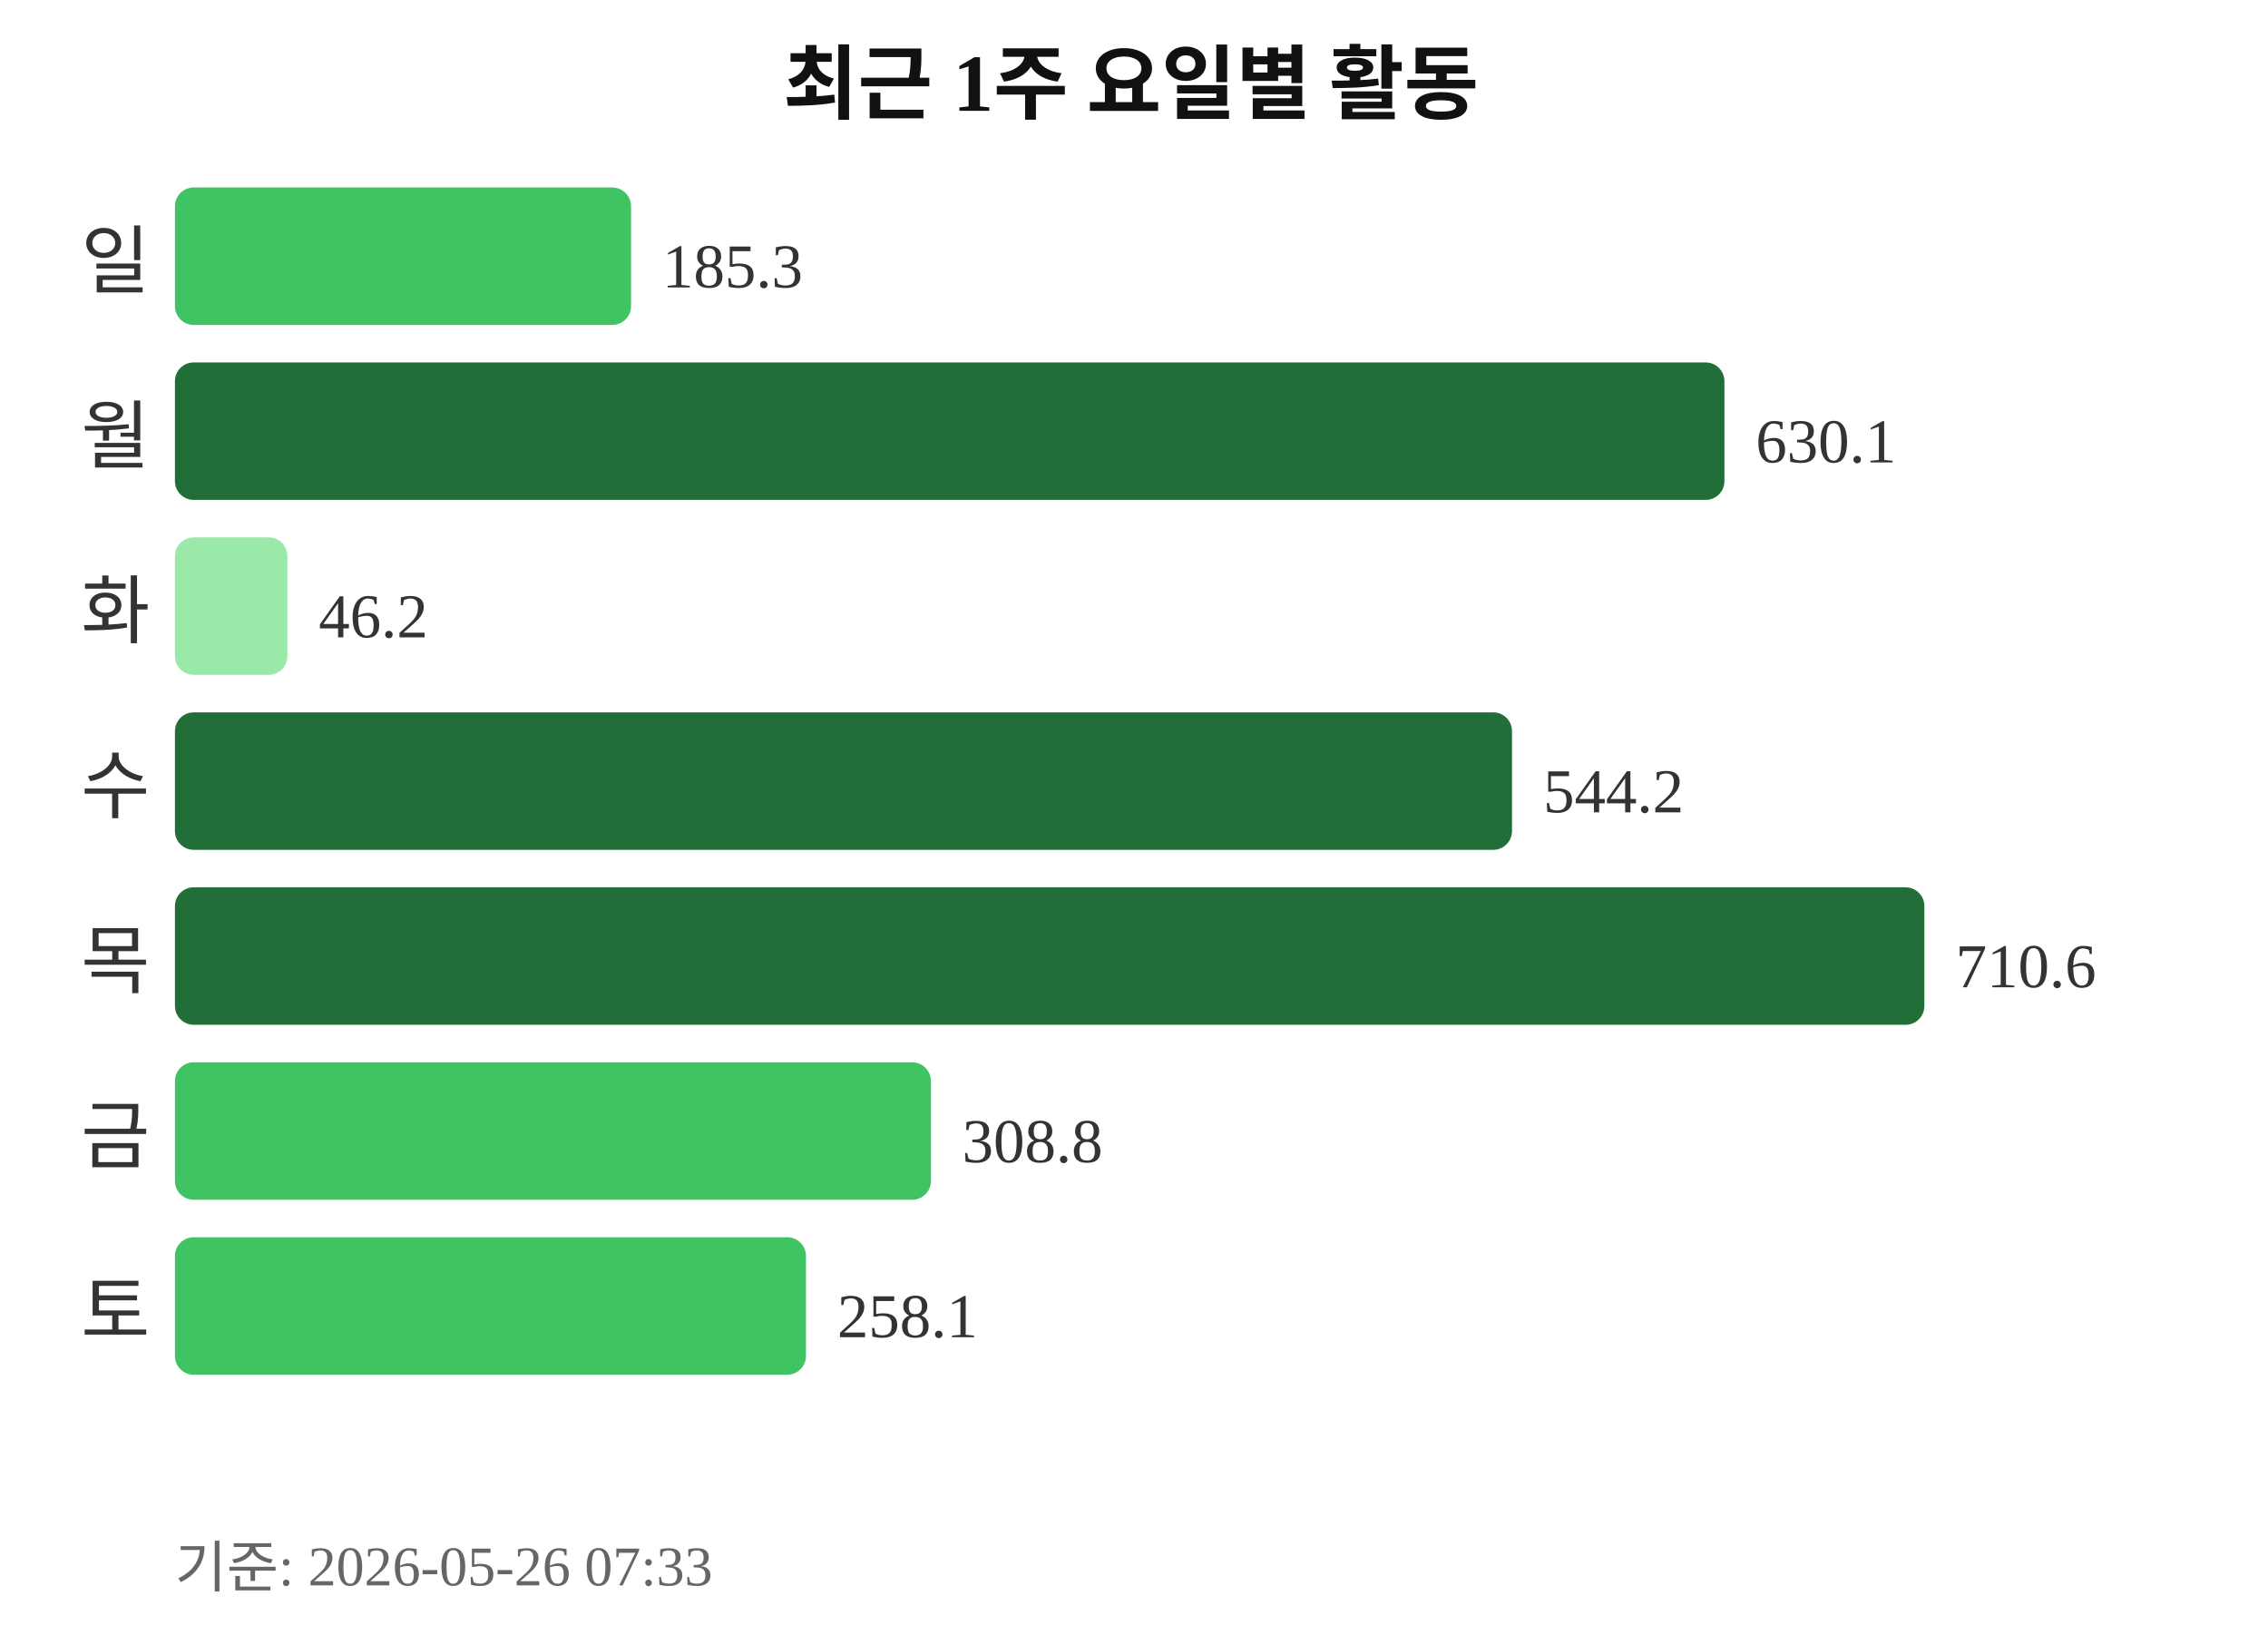
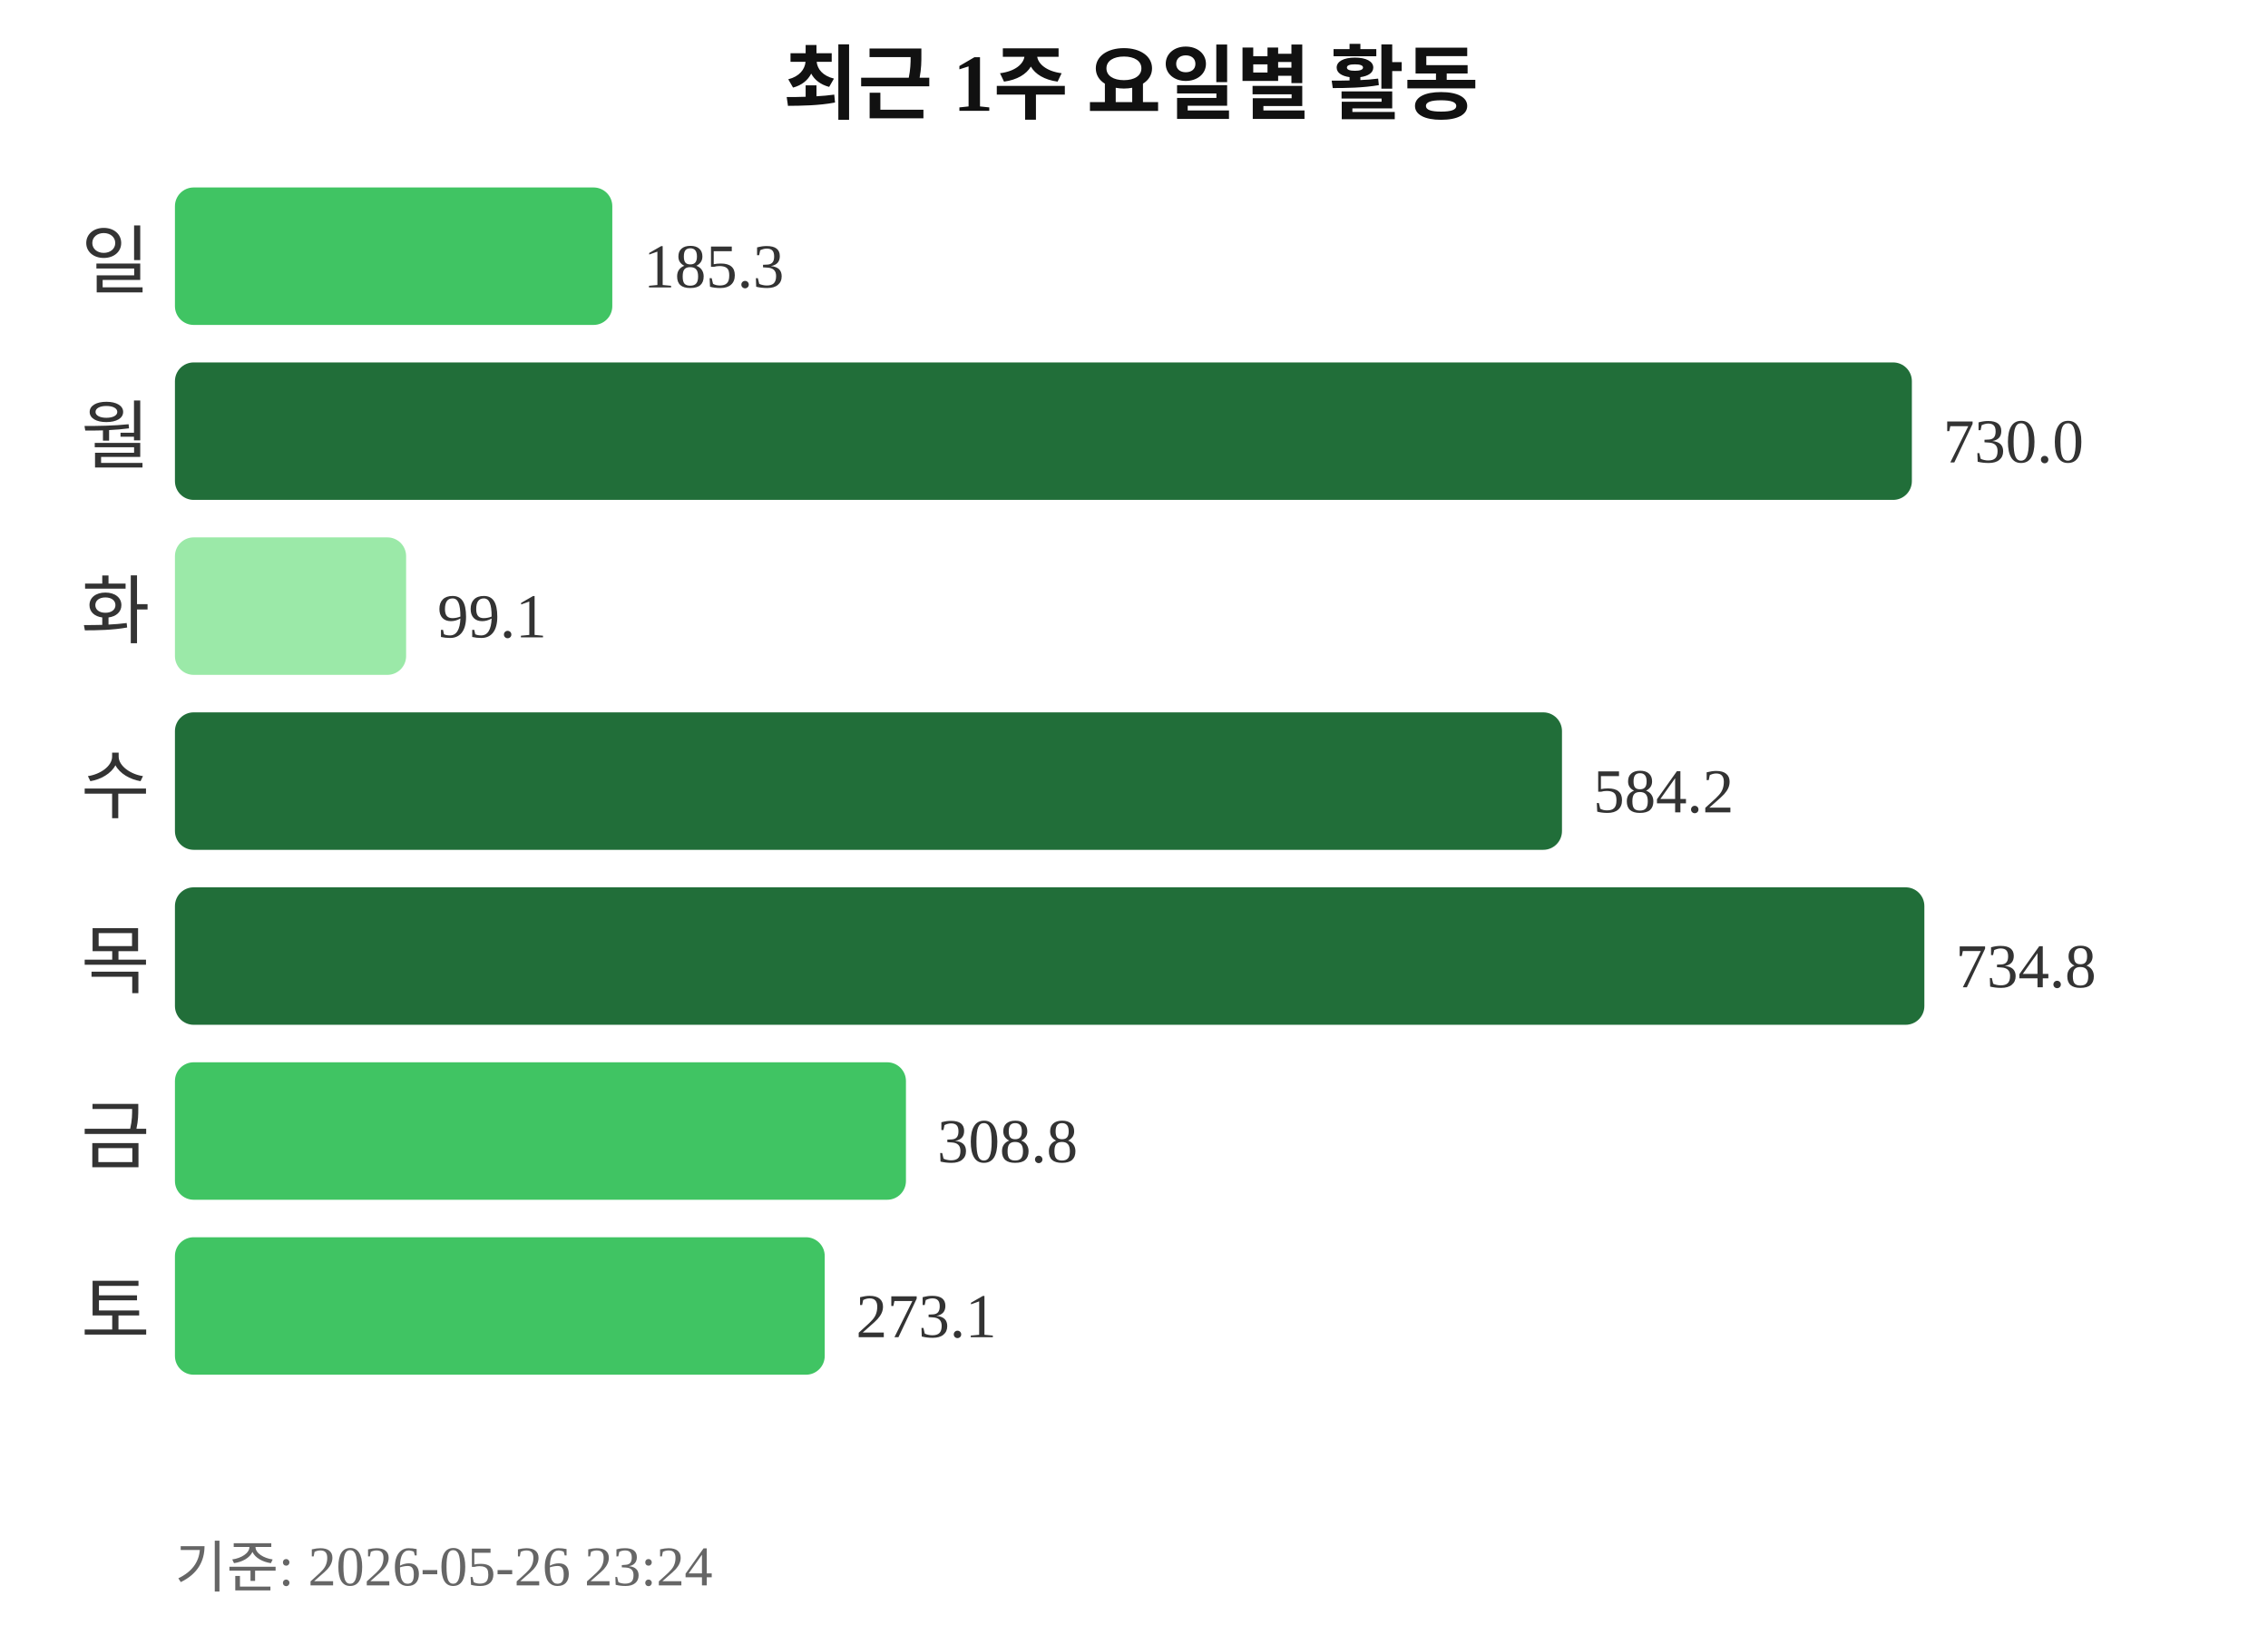
<svg xmlns="http://www.w3.org/2000/svg" width="363" height="260">
  <text x="181" y="18" text-anchor="middle" font-size="13" font-weight="bold" fill="#111111">최근 1주 요일별 활동</text>
  <text x="24" y="46" text-anchor="end" font-size="12" fill="#333333">일</text>
-   <rect x="28" y="30" width="73" height="22" rx="3" fill="#40c463" />
-   <text x="106" y="46" font-size="10" fill="#333333">185.3</text>
+   <rect x="28" y="30" width="70" height="22" rx="3" fill="#40c463" />
+   <text x="103" y="46" font-size="10" fill="#333333">185.3</text>
  <text x="24" y="74" text-anchor="end" font-size="12" fill="#333333">월</text>
-   <rect x="28" y="58" width="248" height="22" rx="3" fill="#216e39" />
-   <text x="281" y="74" font-size="10" fill="#333333">630.1</text>
+   <rect x="28" y="58" width="278" height="22" rx="3" fill="#216e39" />
+   <text x="311" y="74" font-size="10" fill="#333333">730.0</text>
  <text x="24" y="102" text-anchor="end" font-size="12" fill="#333333">화</text>
-   <rect x="28" y="86" width="18" height="22" rx="3" fill="#9be9a8" />
-   <text x="51" y="102" font-size="10" fill="#333333">46.2</text>
+   <rect x="28" y="86" width="37" height="22" rx="3" fill="#9be9a8" />
+   <text x="70" y="102" font-size="10" fill="#333333">99.1</text>
  <text x="24" y="130" text-anchor="end" font-size="12" fill="#333333">수</text>
-   <rect x="28" y="114" width="214" height="22" rx="3" fill="#216e39" />
-   <text x="247" y="130" font-size="10" fill="#333333">544.2</text>
+   <rect x="28" y="114" width="222" height="22" rx="3" fill="#216e39" />
+   <text x="255" y="130" font-size="10" fill="#333333">584.2</text>
  <text x="24" y="158" text-anchor="end" font-size="12" fill="#333333">목</text>
  <rect x="28" y="142" width="280" height="22" rx="3" fill="#216e39" />
-   <text x="313" y="158" font-size="10" fill="#333333">710.6</text>
+   <text x="313" y="158" font-size="10" fill="#333333">734.8</text>
  <text x="24" y="186" text-anchor="end" font-size="12" fill="#333333">금</text>
-   <rect x="28" y="170" width="121" height="22" rx="3" fill="#40c463" />
-   <text x="154" y="186" font-size="10" fill="#333333">308.8</text>
+   <rect x="28" y="170" width="117" height="22" rx="3" fill="#40c463" />
+   <text x="150" y="186" font-size="10" fill="#333333">308.8</text>
  <text x="24" y="214" text-anchor="end" font-size="12" fill="#333333">토</text>
-   <rect x="28" y="198" width="101" height="22" rx="3" fill="#40c463" />
-   <text x="134" y="214" font-size="10" fill="#333333">258.1</text>
-   <text x="28" y="254" font-size="9" fill="#666666">기준: 2026-05-26 07:33</text>
+   <rect x="28" y="198" width="104" height="22" rx="3" fill="#40c463" />
+   <text x="137" y="214" font-size="10" fill="#333333">273.1</text>
+   <text x="28" y="254" font-size="9" fill="#666666">기준: 2026-05-26 23:24</text>
</svg>
